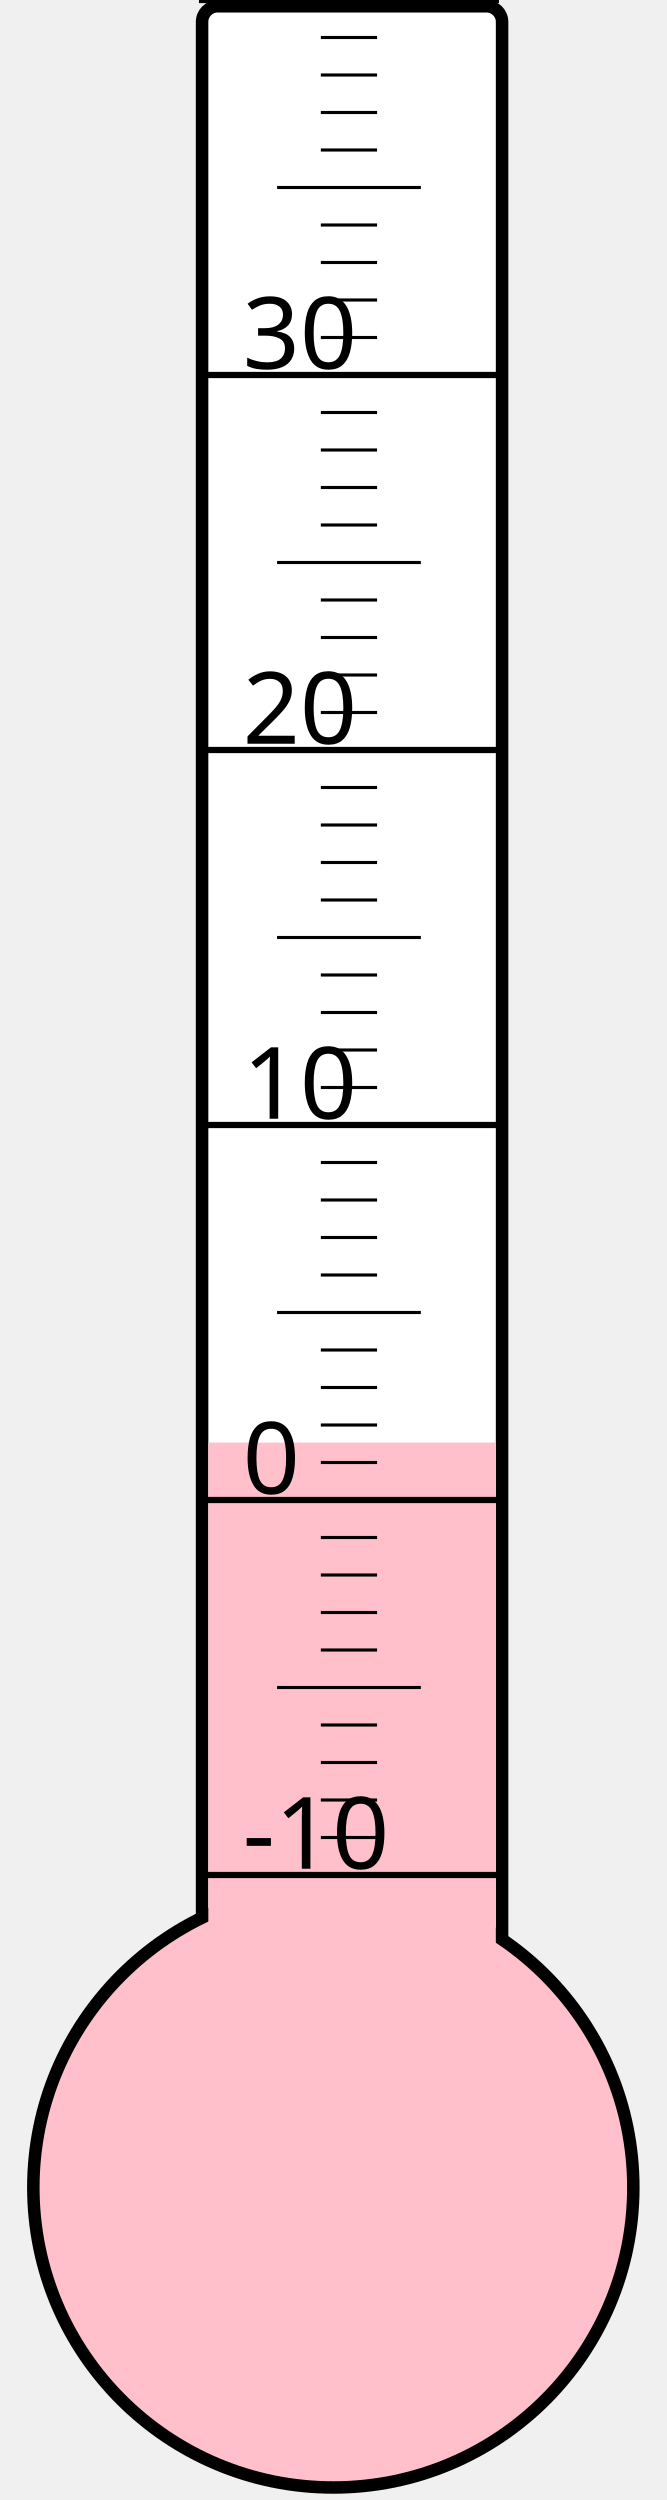
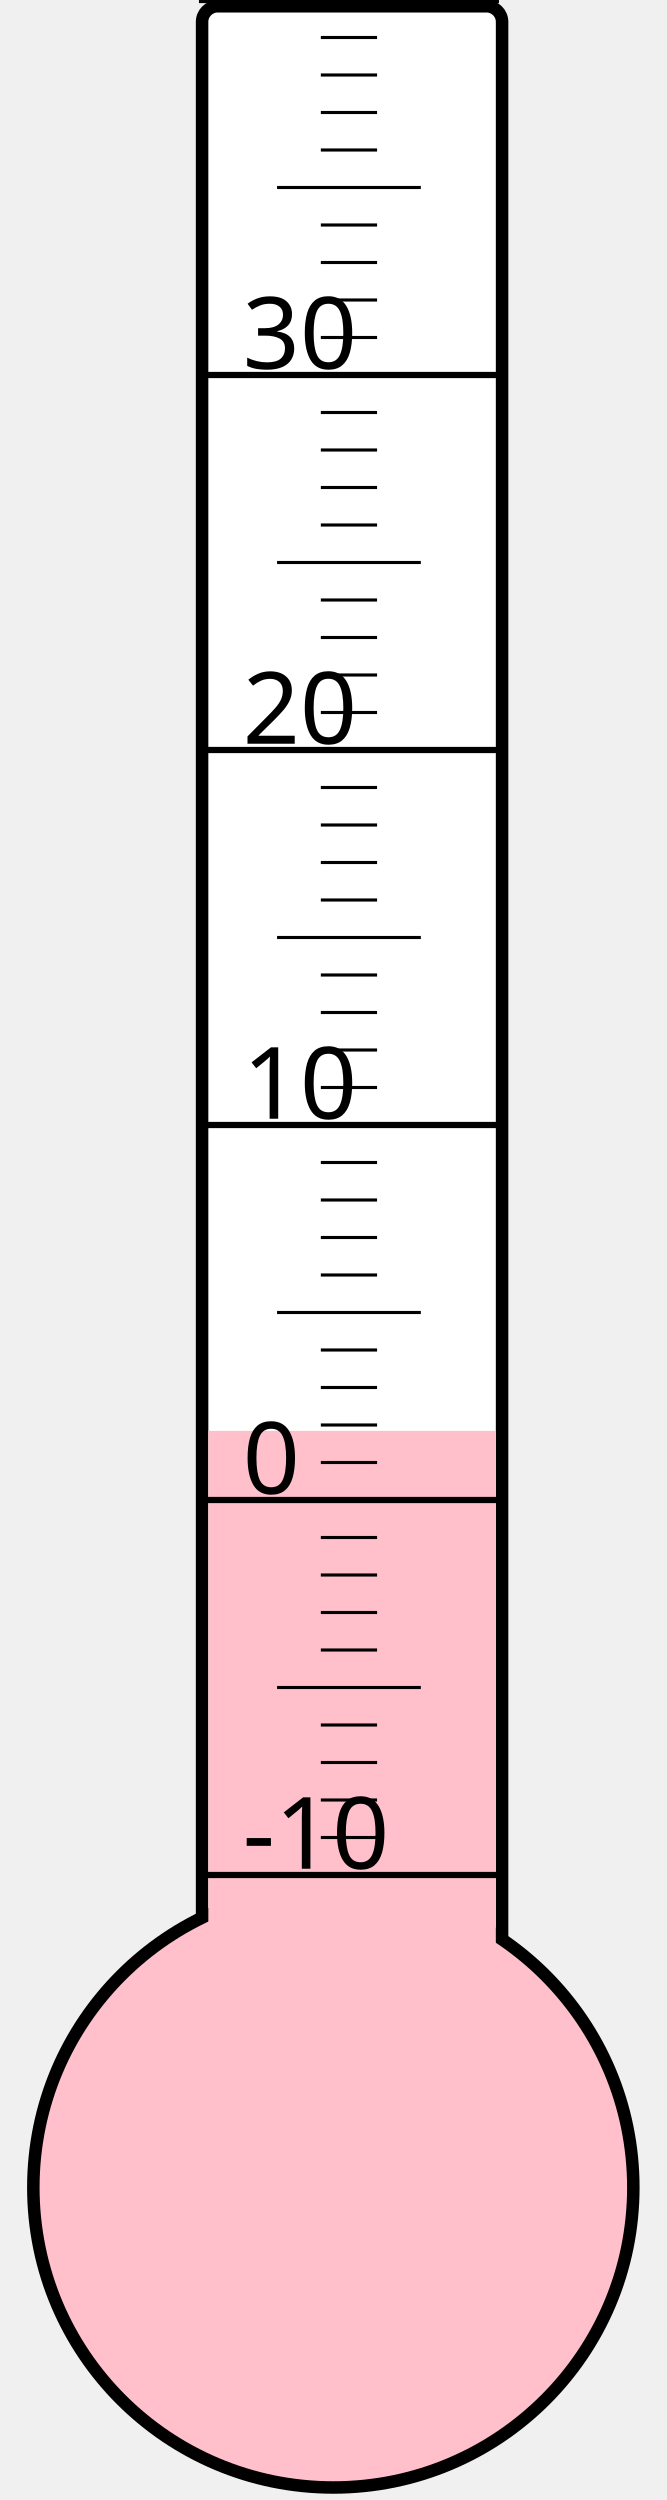
<svg xmlns="http://www.w3.org/2000/svg" width="40px" height="150px" viewBox="0 0 200 800">
  <rect width="200" height="800" x="0" y="0" style="fill: #ffffeb; fill-opacity: 0;" />
  <rect width="96" height="680" x="58" y="2" rx="5" ry="5" style="fill: white; fill-opacity: 1; stroke: black; stroke-width: 4;" />
  <circle cx="100" cy="700" r="96" style="fill: pink; stroke: black; stroke-width: 4;" />
-   <rect width="92" height="238.375" x="60" y="461.625" style="fill: pink; fill-opacity: 1; stroke-width: 0;" />
+   <rect width="92" height="242.125" x="60" y="457.875" style="fill: pink; fill-opacity: 1; stroke-width: 0;" />
  <text x="71" y="598" style="font-family: sans-serif; font-size: 24pt;">-10</text>
  <text x="71" y="478" style="font-family: sans-serif; font-size: 24pt;">0</text>
  <text x="71" y="358" style="font-family: sans-serif; font-size: 24pt;">10</text>
  <text x="71" y="238" style="font-family: sans-serif; font-size: 24pt;">20</text>
  <text x="71" y="118" style="font-family: sans-serif; font-size: 24pt;">30</text>
  <g style="stroke: black;">
    <line x1="57" y1="600" x2="153" y2="600" style="stroke-width: 2;" />
    <line x1="96" y1="588" x2="114" y2="588" style="stroke-width: 1;" />
    <line x1="96" y1="576" x2="114" y2="576" style="stroke-width: 1;" />
    <line x1="96" y1="564" x2="114" y2="564" style="stroke-width: 1;" />
    <line x1="96" y1="552" x2="114" y2="552" style="stroke-width: 1;" />
    <line x1="82" y1="540" x2="128" y2="540" style="stroke-width: 1;" />
    <line x1="96" y1="528" x2="114" y2="528" style="stroke-width: 1;" />
    <line x1="96" y1="516" x2="114" y2="516" style="stroke-width: 1;" />
    <line x1="96" y1="504" x2="114" y2="504" style="stroke-width: 1;" />
    <line x1="96" y1="492" x2="114" y2="492" style="stroke-width: 1;" />
    <line x1="57" y1="480" x2="153" y2="480" style="stroke-width: 2;" />
    <line x1="96" y1="468" x2="114" y2="468" style="stroke-width: 1;" />
    <line x1="96" y1="456" x2="114" y2="456" style="stroke-width: 1;" />
    <line x1="96" y1="444" x2="114" y2="444" style="stroke-width: 1;" />
    <line x1="96" y1="432" x2="114" y2="432" style="stroke-width: 1;" />
    <line x1="82" y1="420" x2="128" y2="420" style="stroke-width: 1;" />
    <line x1="96" y1="408" x2="114" y2="408" style="stroke-width: 1;" />
    <line x1="96" y1="396" x2="114" y2="396" style="stroke-width: 1;" />
    <line x1="96" y1="384" x2="114" y2="384" style="stroke-width: 1;" />
    <line x1="96" y1="372" x2="114" y2="372" style="stroke-width: 1;" />
    <line x1="57" y1="360" x2="153" y2="360" style="stroke-width: 2;" />
    <line x1="96" y1="348" x2="114" y2="348" style="stroke-width: 1;" />
    <line x1="96" y1="336" x2="114" y2="336" style="stroke-width: 1;" />
    <line x1="96" y1="324" x2="114" y2="324" style="stroke-width: 1;" />
    <line x1="96" y1="312" x2="114" y2="312" style="stroke-width: 1;" />
    <line x1="82" y1="300" x2="128" y2="300" style="stroke-width: 1;" />
    <line x1="96" y1="288" x2="114" y2="288" style="stroke-width: 1;" />
    <line x1="96" y1="276" x2="114" y2="276" style="stroke-width: 1;" />
    <line x1="96" y1="264" x2="114" y2="264" style="stroke-width: 1;" />
    <line x1="96" y1="252" x2="114" y2="252" style="stroke-width: 1;" />
    <line x1="57" y1="240" x2="153" y2="240" style="stroke-width: 2;" />
    <line x1="96" y1="228" x2="114" y2="228" style="stroke-width: 1;" />
    <line x1="96" y1="216" x2="114" y2="216" style="stroke-width: 1;" />
    <line x1="96" y1="204" x2="114" y2="204" style="stroke-width: 1;" />
    <line x1="96" y1="192" x2="114" y2="192" style="stroke-width: 1;" />
    <line x1="82" y1="180" x2="128" y2="180" style="stroke-width: 1;" />
    <line x1="96" y1="168" x2="114" y2="168" style="stroke-width: 1;" />
    <line x1="96" y1="156" x2="114" y2="156" style="stroke-width: 1;" />
    <line x1="96" y1="144" x2="114" y2="144" style="stroke-width: 1;" />
    <line x1="96" y1="132" x2="114" y2="132" style="stroke-width: 1;" />
    <line x1="57" y1="120" x2="153" y2="120" style="stroke-width: 2;" />
    <line x1="96" y1="108" x2="114" y2="108" style="stroke-width: 1;" />
    <line x1="96" y1="96" x2="114" y2="96" style="stroke-width: 1;" />
    <line x1="96" y1="84" x2="114" y2="84" style="stroke-width: 1;" />
    <line x1="96" y1="72" x2="114" y2="72" style="stroke-width: 1;" />
    <line x1="82" y1="60" x2="128" y2="60" style="stroke-width: 1;" />
    <line x1="96" y1="48" x2="114" y2="48" style="stroke-width: 1;" />
    <line x1="96" y1="36" x2="114" y2="36" style="stroke-width: 1;" />
    <line x1="96" y1="24" x2="114" y2="24" style="stroke-width: 1;" />
    <line x1="96" y1="12" x2="114" y2="12" style="stroke-width: 1;" />
    <line x1="57" y1="0" x2="153" y2="0" style="stroke-width: 2;" />
  </g>
</svg>
